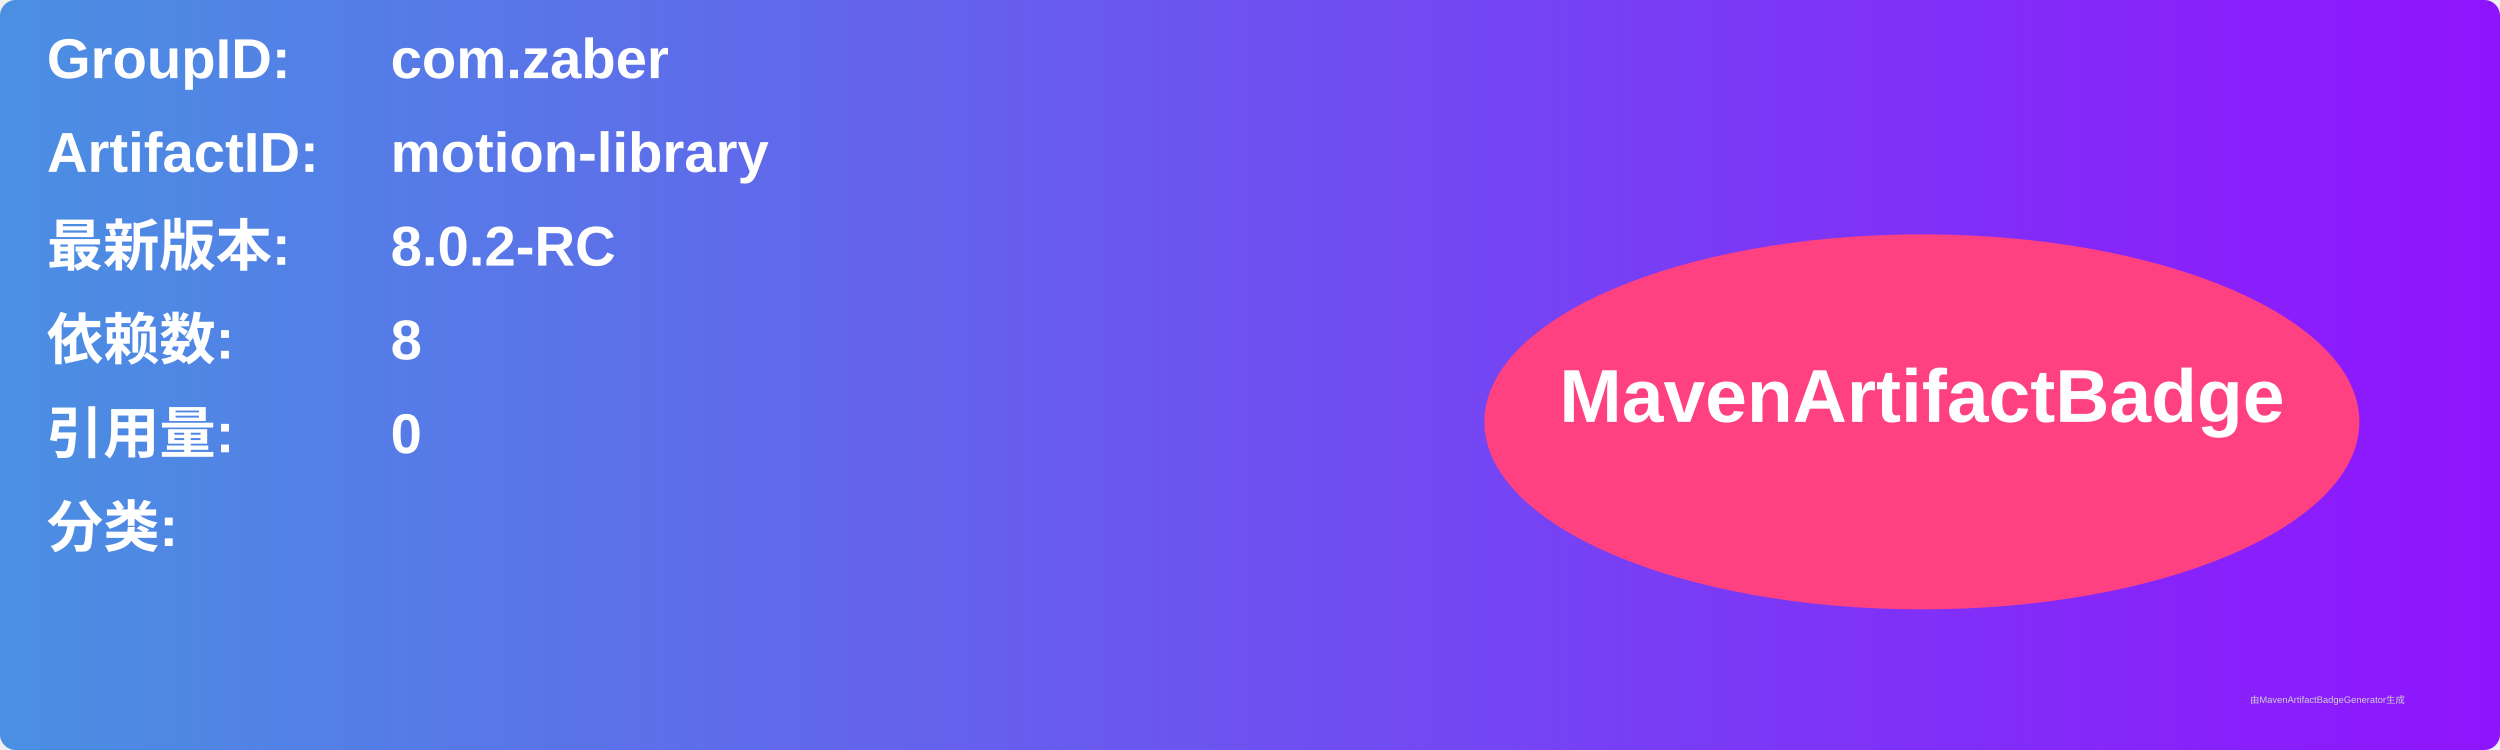
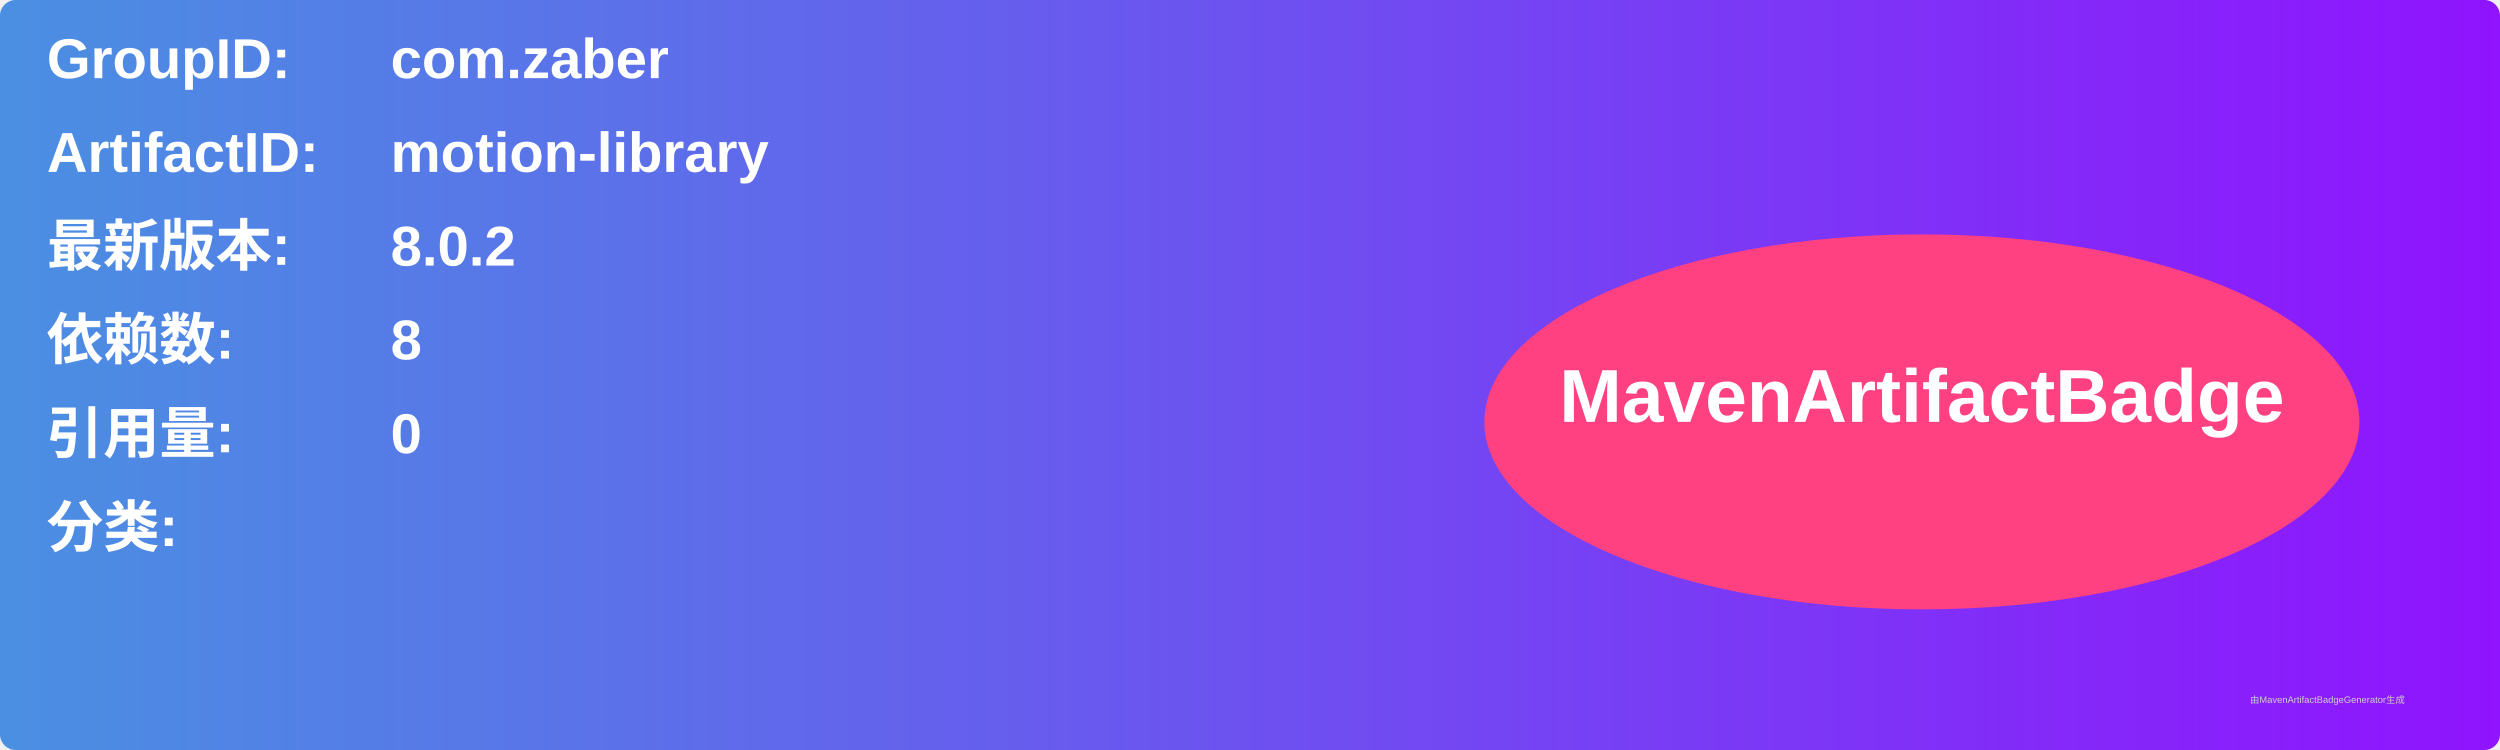
<svg xmlns="http://www.w3.org/2000/svg" width="800" height="240" viewBox="0 0 800 240">
  <linearGradient id="grad" x1="0%" y1="0%" x2="100%" y2="0%">
    <stop offset="0%" stop-color="#4a90e2" />
    <stop offset="100%" stop-color="#9013fe" />
  </linearGradient>
  <rect width="100%" height="100%" rx="5" ry="5" fill="url(#grad)" />
  <g transform="translate(15, 15)">
    <text x="0" y="10" font-family="Arial" font-size="18" fill="white" font-weight="bold" width="260">GroupID:</text>
    <text x="110" y="10" font-family="Arial" font-size="18" fill="white" font-weight="bold" width="460">com.zaber</text>
    <text x="0" y="40" font-family="Arial" font-size="18" fill="white" font-weight="bold" width="260">ArtifactID:</text>
    <text x="110" y="40" font-family="Arial" font-size="18" fill="white" font-weight="bold" width="460">motion-library</text>
    <text x="0" y="70" font-family="Arial" font-size="18" fill="white" font-weight="bold">最新版本:</text>
    <text x="110" y="70" font-family="Arial" font-size="18" fill="white" font-weight="bold">
-       <tspan font-weight="bold">8.0.2-RC</tspan>
+       <tspan font-weight="bold">8.0.2</tspan>
    </text>
    <text x="0" y="100" font-family="Arial" font-size="18" fill="white" font-weight="bold">依赖数: </text>
    <text x="110" y="100" font-family="Arial" font-size="18" fill="white">
      <tspan font-weight="bold">8</tspan>
    </text>
    <text x="0" y="130" font-family="Arial" font-size="18" fill="white" font-weight="bold">引用量: </text>
    <text x="110" y="130" font-family="Arial" font-size="18" fill="white">
      <tspan font-weight="bold">0</tspan>
    </text>
    <text x="0" y="160" font-family="Arial" font-size="18" fill="white" font-weight="bold">分类:</text>
    <text x="10" y="190" font-family="Arial" font-size="10" fill="white">
      <tspan font-weight="bold" />
    </text>
    <ellipse cx="600" cy="120" rx="140" ry="60" fill="#ff4081" />
    <text x="600" y="120" text-anchor="middle" font-family="Arial" font-size="24" fill="white" font-weight="bold">MavenArtifactBadge</text>
  </g>
  <text x="720" y="225" font-family="Arial" font-size="3" fill="#d0d0d0">由MavenArtifactBadgeGenerator生成</text>
</svg>
